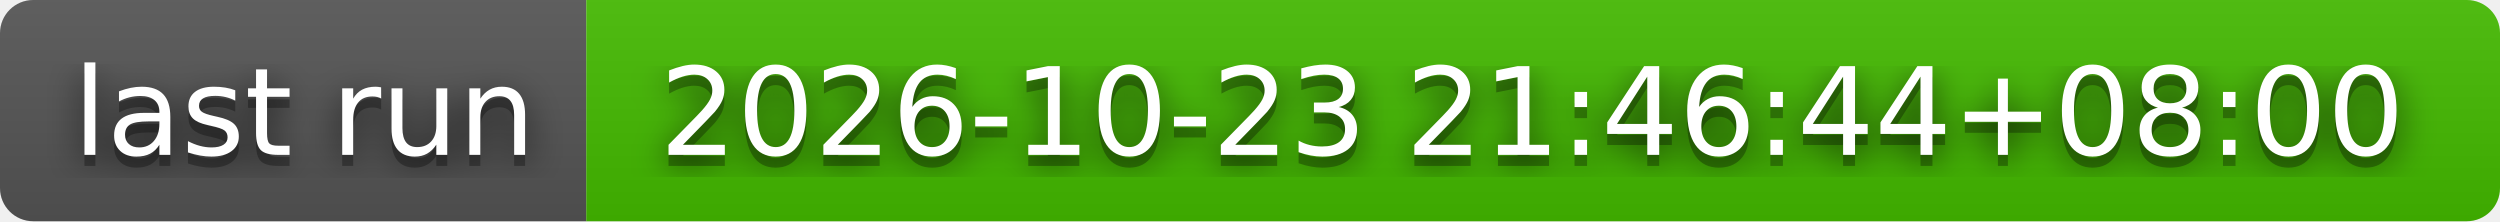
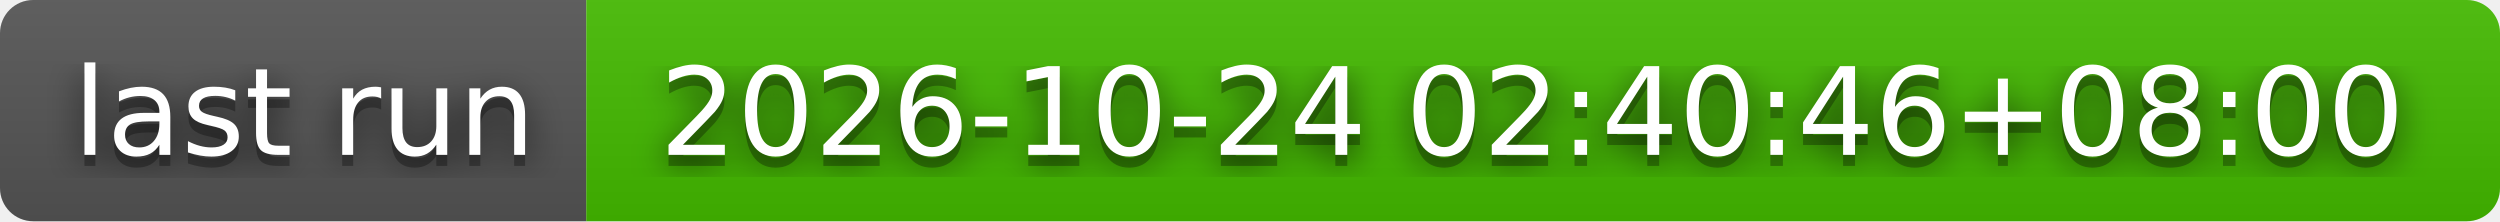
- <svg xmlns="http://www.w3.org/2000/svg" width="226" height="20" role="img" aria-label="last run: 2026-10-23 21:46:44+08:00">
+ <svg xmlns="http://www.w3.org/2000/svg" width="226" height="20" role="img" aria-label="last run: 2026-10-24 02:40:46+08:00">
  <filter id="blur">
    <feGaussianBlur stdDeviation="16" />
  </filter>
  <linearGradient id="s" x2="0" y2="100%">
    <stop offset="0" stop-color="#bbb" stop-opacity=".1" />
    <stop offset="1" stop-opacity=".1" />
  </linearGradient>
  <clipPath id="r">
    <rect width="226" height="20" rx="3" />
  </clipPath>
  <g clip-path="url(#r)">
    <rect width="53" height="20" fill="#555" />
    <rect x="53" width="173" height="20" fill="#4b0" />
    <rect width="226" height="20" fill="url(#s)" />
  </g>
  <g fill="#fff" text-anchor="middle" font-family="Verdana,Geneva,DejaVu Sans,sans-serif" text-rendering="geometricPrecision" font-size="110">
    <g transform="scale(.1)">
      <g aria-hidden="true" fill="#010101">
        <text x="275" y="150" fill-opacity=".8" filter="url(#blur)" textLength="430">last run</text>
        <text x="275" y="150" fill-opacity=".3" textLength="430">last run</text>
      </g>
      <text x="275" y="140" textLength="430">last run</text>
    </g>
    <g transform="scale(.1)">
      <g aria-hidden="true" fill="#010101">
-         <text x="1385" y="150" fill-opacity=".8" filter="url(#blur)" textLength="1630">2026-10-23 21:46:44+08:00</text>
-         <text x="1385" y="150" fill-opacity=".3" textLength="1630">2026-10-23 21:46:44+08:00</text>
+         <text x="1385" y="150" fill-opacity=".8" filter="url(#blur)" textLength="1630">2026-10-24 02:40:46+08:00</text>
+         <text x="1385" y="150" fill-opacity=".3" textLength="1630">2026-10-24 02:40:46+08:00</text>
      </g>
-       <text x="1385" y="140" textLength="1630">2026-10-23 21:46:44+08:00</text>
+       <text x="1385" y="140" textLength="1630">2026-10-24 02:40:46+08:00</text>
    </g>
  </g>
</svg>
